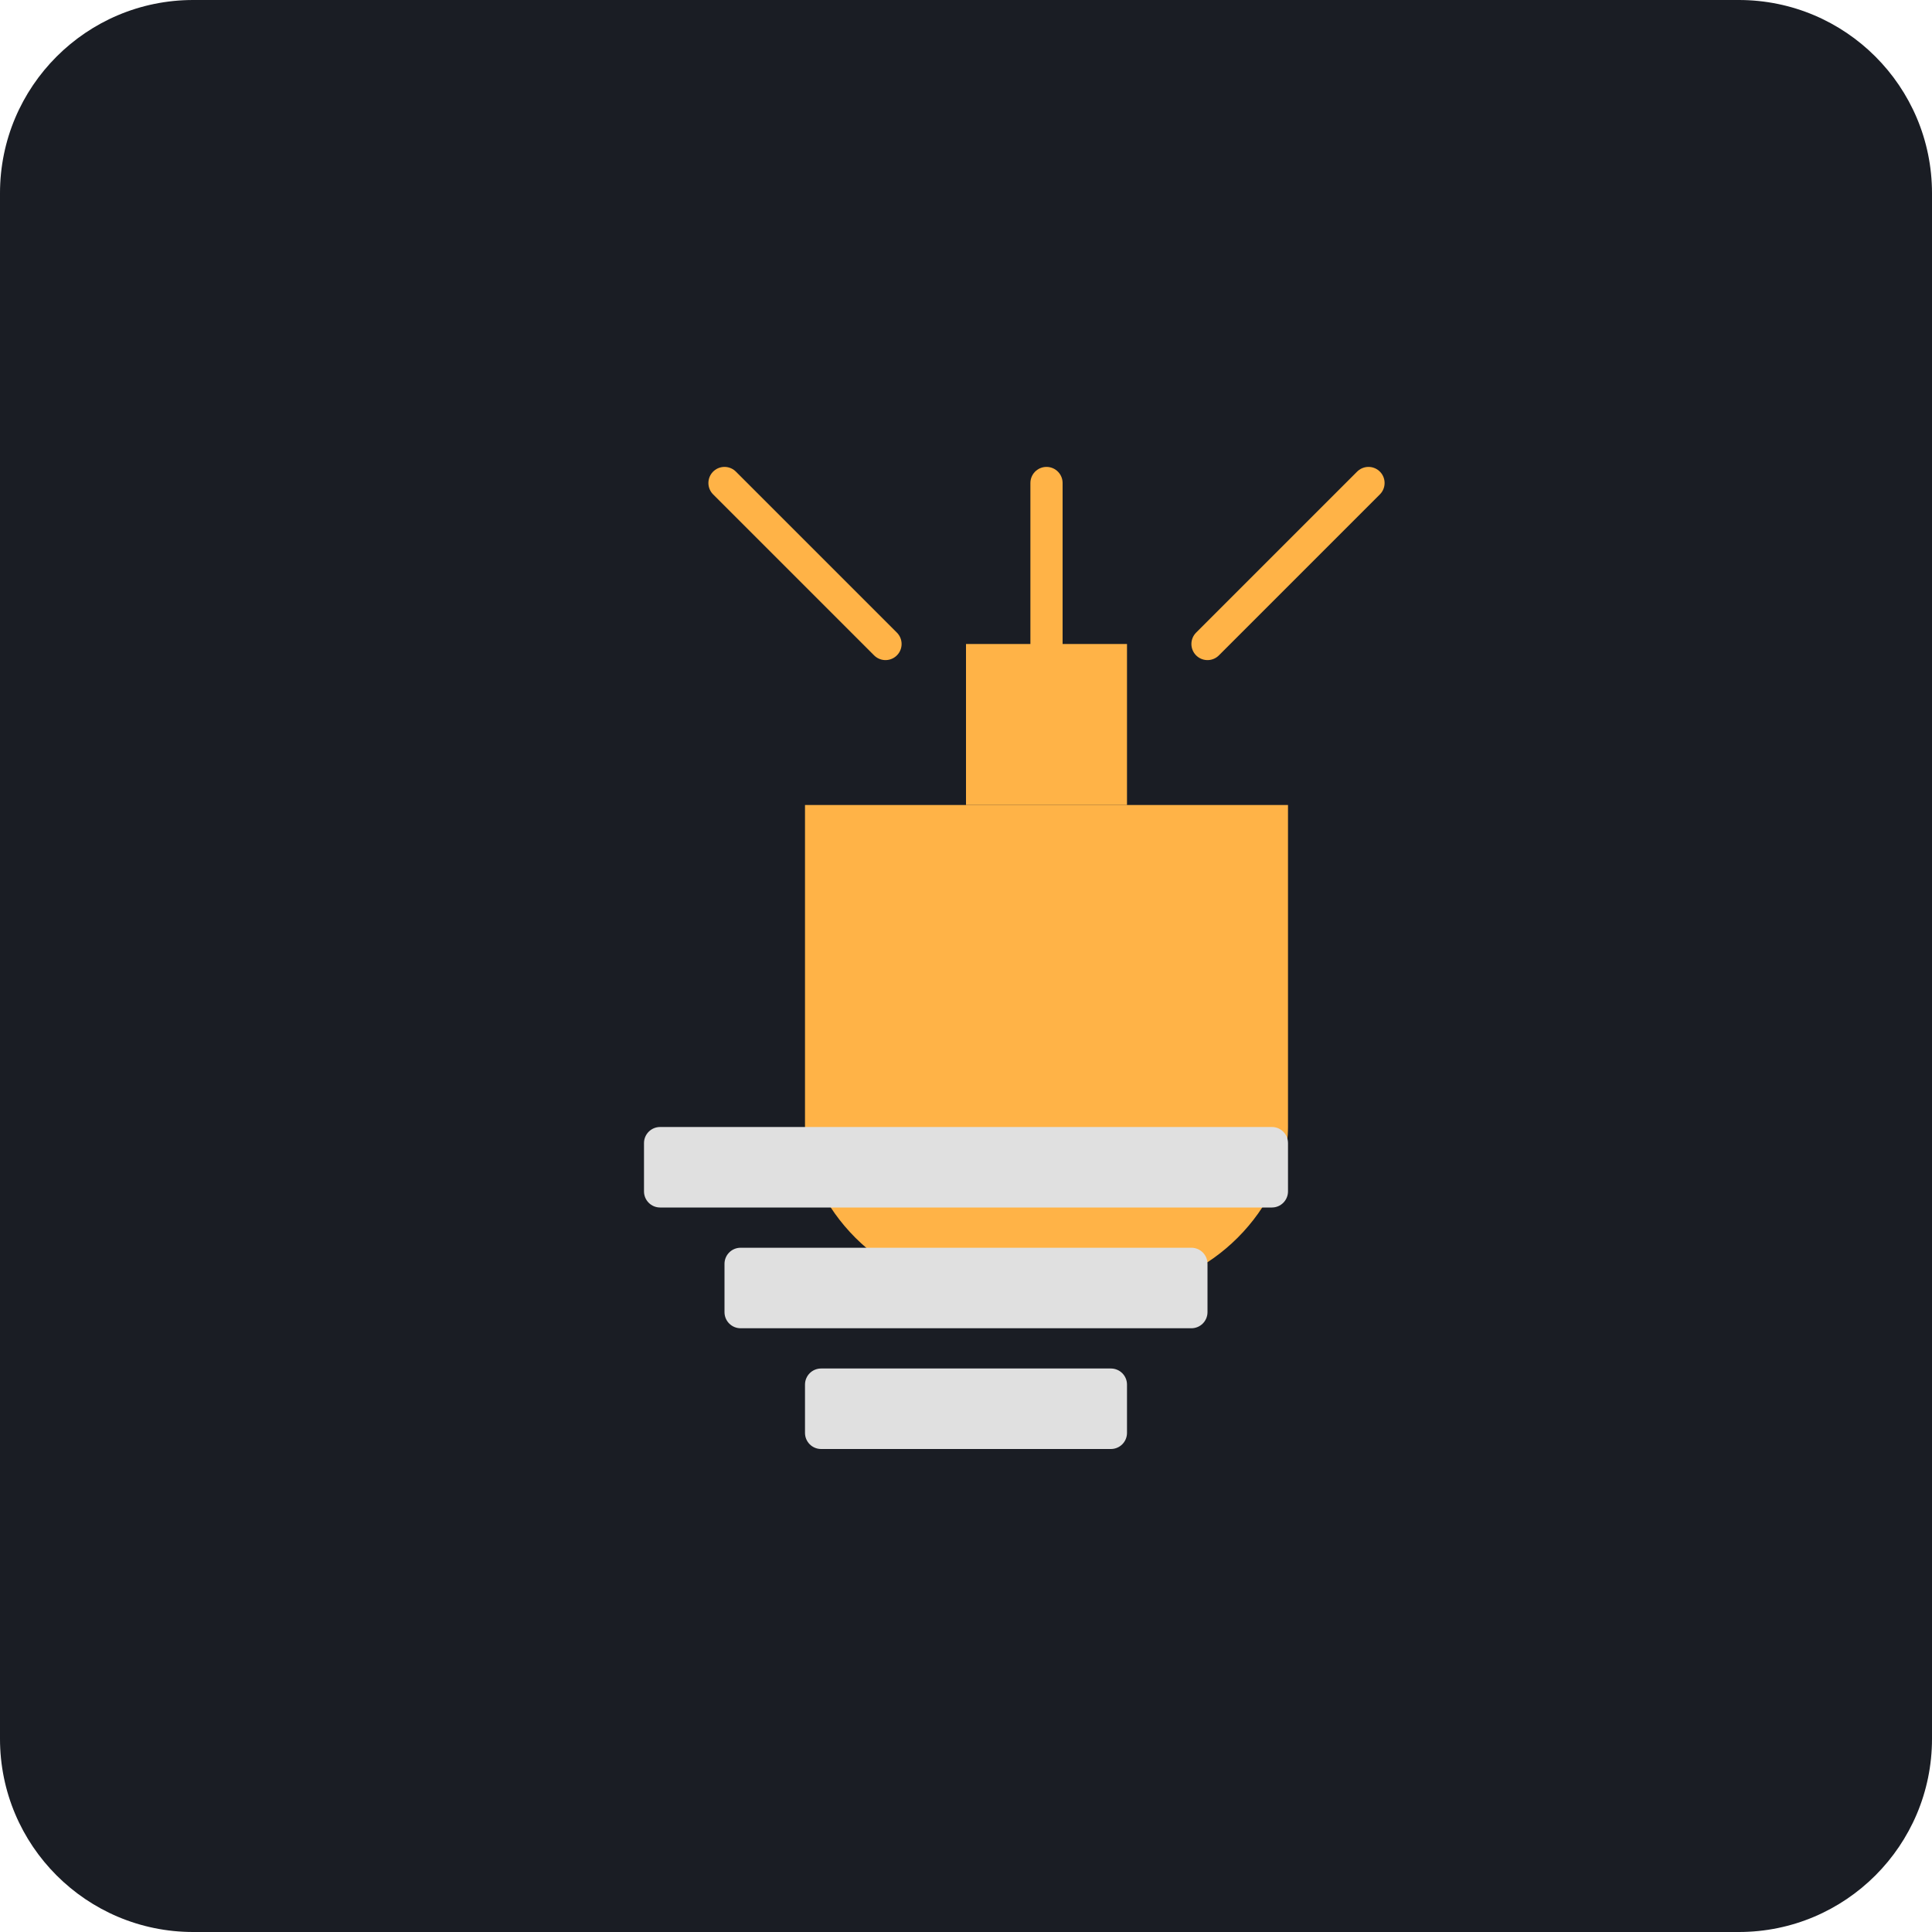
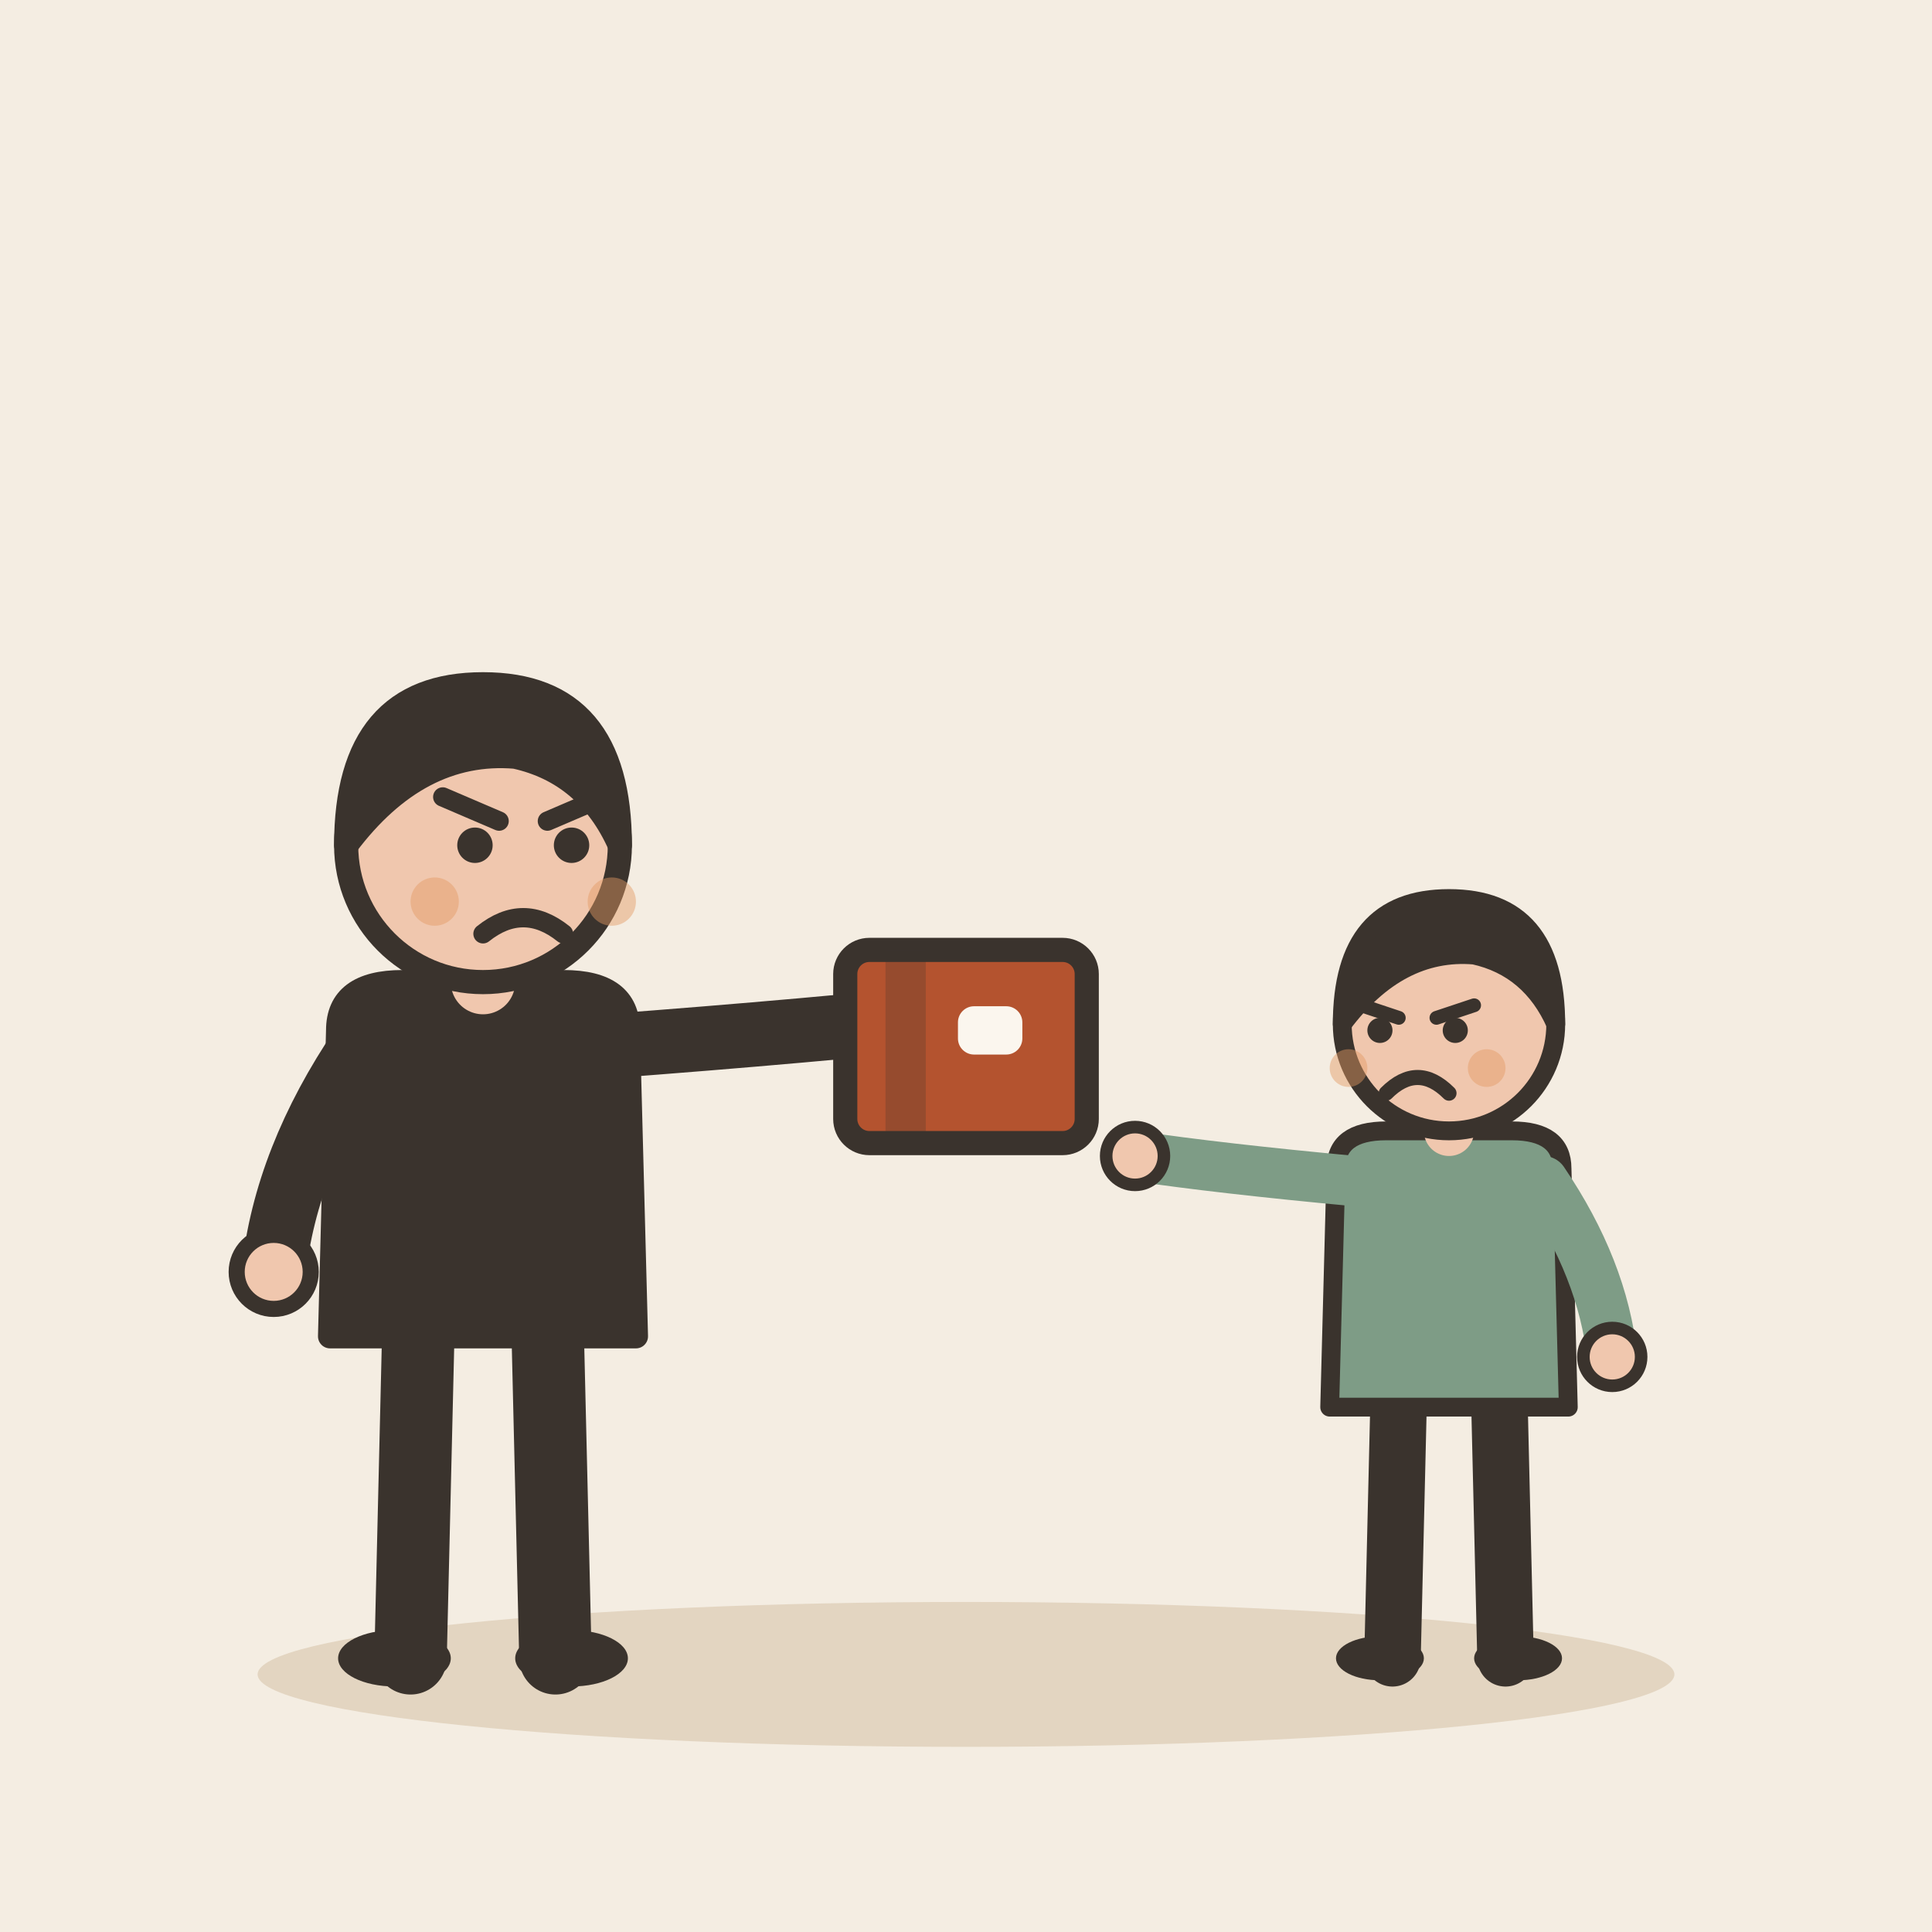
- <svg xmlns="http://www.w3.org/2000/svg" viewBox="0 0 240 240">
-   <rect width="240" height="240" rx="24" fill="#1A1D24" />
-   <g transform="translate(60, 60)">
-     <path d="M100 40 L100 80 C100 90 90 100 80 100 L60 100 C50 100 40 90 40 80 L40 40" fill="#FFB347" />
-     <path d="M40 40 L60 40 L60 20 L80 20 L80 40 L100 40" fill="#FFB347" />
-     <rect x="20" y="80" width="80" height="10" rx="2" fill="#E0E0E0" />
-     <rect x="30" y="95" width="60" height="10" rx="2" fill="#E0E0E0" />
-     <rect x="40" y="110" width="40" height="10" rx="2" fill="#E0E0E0" />
-     <path d="M70 30 L70 0" stroke="#FFB347" stroke-width="4" stroke-linecap="round" />
-     <path d="M90 20 L110 0" stroke="#FFB347" stroke-width="4" stroke-linecap="round" />
-     <path d="M50 20 L30 0" stroke="#FFB347" stroke-width="4" stroke-linecap="round" />
+ <svg xmlns="http://www.w3.org/2000/svg" viewBox="0 0 240 240" data-style="editorial">
+   <rect width="240" height="240" fill="#F4EDE2" />
+   <ellipse cx="120" cy="208" rx="88" ry="9" fill="#E3D5C1" />
+   <g transform="translate(60 206)">
+     <path d="M-8 -42L-9 0" stroke="#3A332D" stroke-width="9" stroke-linecap="round" fill="none" />
+     <path d="M8 -42L9 0" stroke="#3A332D" stroke-width="9" stroke-linecap="round" fill="none" />
+     <ellipse cx="-11" cy="0" rx="7" ry="3.5" fill="#3A332D" />
+     <ellipse cx="11" cy="0" rx="7" ry="3.5" fill="#3A332D" />
+     <path d="M-18 -78Q-18 -84 -10 -84L10 -84Q18 -84 18 -78L19 -40L-19 -40Z" fill="#3A332D" stroke="#3A332D" stroke-width="3" stroke-linecap="round" stroke-linejoin="round" />
+     <path d="M-15 -76Q-24.5 -62 -26 -48" fill="none" stroke="#3A332D" stroke-width="8" stroke-linecap="round" stroke-linejoin="round" />
+     <circle cx="-26" cy="-48" r="4.6" fill="#F0C7AE" stroke="#3A332D" stroke-linecap="round" stroke-linejoin="round" stroke-width="2" />
+     <path d="M15 -76Q41.5 -78 60 -80" fill="none" stroke="#3A332D" stroke-width="8" stroke-linecap="round" stroke-linejoin="round" />
+     <circle cx="60" cy="-80" r="4.6" fill="#F0C7AE" stroke="#3A332D" stroke-linecap="round" stroke-linejoin="round" stroke-width="2" />
+     <path d="M0 -84L0 -88" stroke="#F0C7AE" stroke-width="8" stroke-linecap="round" fill="none" />
+     <circle cx="0" cy="-101" r="17" fill="#F0C7AE" stroke="#3A332D" stroke-width="3" stroke-linecap="round" stroke-linejoin="round" />
+     <path d="M-17 -101Q-17 -121 0 -121Q17 -121 17 -101Q13 -110 4 -112Q-8 -113 -17 -101Z" fill="#3A332D" stroke="#3A332D" stroke-width="3" stroke-linecap="round" stroke-linejoin="round" />
+     <circle cx="-1" cy="-101" r="2.2" fill="#3A332D" />
+     <circle cx="11" cy="-101" r="2.2" fill="#3A332D" />
+     <path d="M-5 -107L2 -104" fill="none" stroke="#3A332D" stroke-width="2.4" stroke-linecap="round" stroke-linejoin="round" />
+     <path d="M15 -107L8 -104" fill="none" stroke="#3A332D" stroke-width="2.4" stroke-linecap="round" stroke-linejoin="round" />
+     <path d="M0 -90Q5 -94 10 -90" fill="none" stroke="#3A332D" stroke-width="2.4" stroke-linecap="round" stroke-linejoin="round" />
+     <circle cx="-6" cy="-94" r="3" fill="#E39A62" opacity="0.45" />
+     <circle cx="16" cy="-94" r="3" fill="#E39A62" opacity="0.45" />
+   </g>
+   <g transform="translate(180 206) scale(0.78 0.78)">
+     <path d="M-8 -42L-9 0" stroke="#3A332D" stroke-width="9" stroke-linecap="round" fill="none" />
+     <path d="M8 -42L9 0" stroke="#3A332D" stroke-width="9" stroke-linecap="round" fill="none" />
+     <ellipse cx="-11" cy="0" rx="7" ry="3.5" fill="#3A332D" />
+     <ellipse cx="11" cy="0" rx="7" ry="3.5" fill="#3A332D" />
+     <path d="M-18 -78Q-18 -84 -10 -84L10 -84Q18 -84 18 -78L19 -40L-19 -40Z" fill="#7E9C86" stroke="#3A332D" stroke-width="3" stroke-linecap="round" stroke-linejoin="round" />
+     <path d="M-15 -76Q-36.5 -78 -50 -80" fill="none" stroke="#7E9C86" stroke-width="8" stroke-linecap="round" stroke-linejoin="round" />
+     <circle cx="-50" cy="-80" r="4.6" fill="#F0C7AE" stroke="#3A332D" stroke-linecap="round" stroke-linejoin="round" stroke-width="2" />
+     <path d="M15 -76Q24.5 -62 26 -48" fill="none" stroke="#7E9C86" stroke-width="8" stroke-linecap="round" stroke-linejoin="round" />
+     <circle cx="26" cy="-48" r="4.6" fill="#F0C7AE" stroke="#3A332D" stroke-linecap="round" stroke-linejoin="round" stroke-width="2" />
+     <path d="M0 -84L0 -88" stroke="#F0C7AE" stroke-width="8" stroke-linecap="round" fill="none" />
+     <circle cx="0" cy="-101" r="17" fill="#F0C7AE" stroke="#3A332D" stroke-width="3" stroke-linecap="round" stroke-linejoin="round" />
+     <path d="M-17 -101Q-17 -121 0 -121Q17 -121 17 -101Q13 -110 4 -112Q-8 -113 -17 -101Z" fill="#3A332D" stroke="#3A332D" stroke-width="3" stroke-linecap="round" stroke-linejoin="round" />
+     <path d="M-14 -104L-8 -102" fill="none" stroke="#3A332D" stroke-width="2.2" stroke-linecap="round" stroke-linejoin="round" />
+     <path d="M4 -104L-2 -102" fill="none" stroke="#3A332D" stroke-width="2.2" stroke-linecap="round" stroke-linejoin="round" />
+     <circle cx="-11" cy="-100" r="2" fill="#3A332D" />
+     <circle cx="1" cy="-100" r="2" fill="#3A332D" />
+     <path d="M-10 -90Q-5 -95 0 -90" fill="none" stroke="#3A332D" stroke-width="2.4" stroke-linecap="round" stroke-linejoin="round" />
+     <circle cx="-16" cy="-94" r="3" fill="#E39A62" opacity="0.45" />
+     <circle cx="6" cy="-94" r="3" fill="#E39A62" opacity="0.45" />
+   </g>
+   <g transform="translate(120 130)">
+     <rect x="-15" y="-12" width="30" height="24" rx="3" fill="#B4532F" stroke="#3A332D" stroke-width="3" stroke-linecap="round" stroke-linejoin="round" />
+     <rect x="-10" y="-12" width="5" height="24" rx="0" fill="#3A332D" opacity="0.25" />
+     <rect x="-1" y="-5" width="8" height="6" rx="2" fill="#FBF6EE" />
  </g>
</svg>
